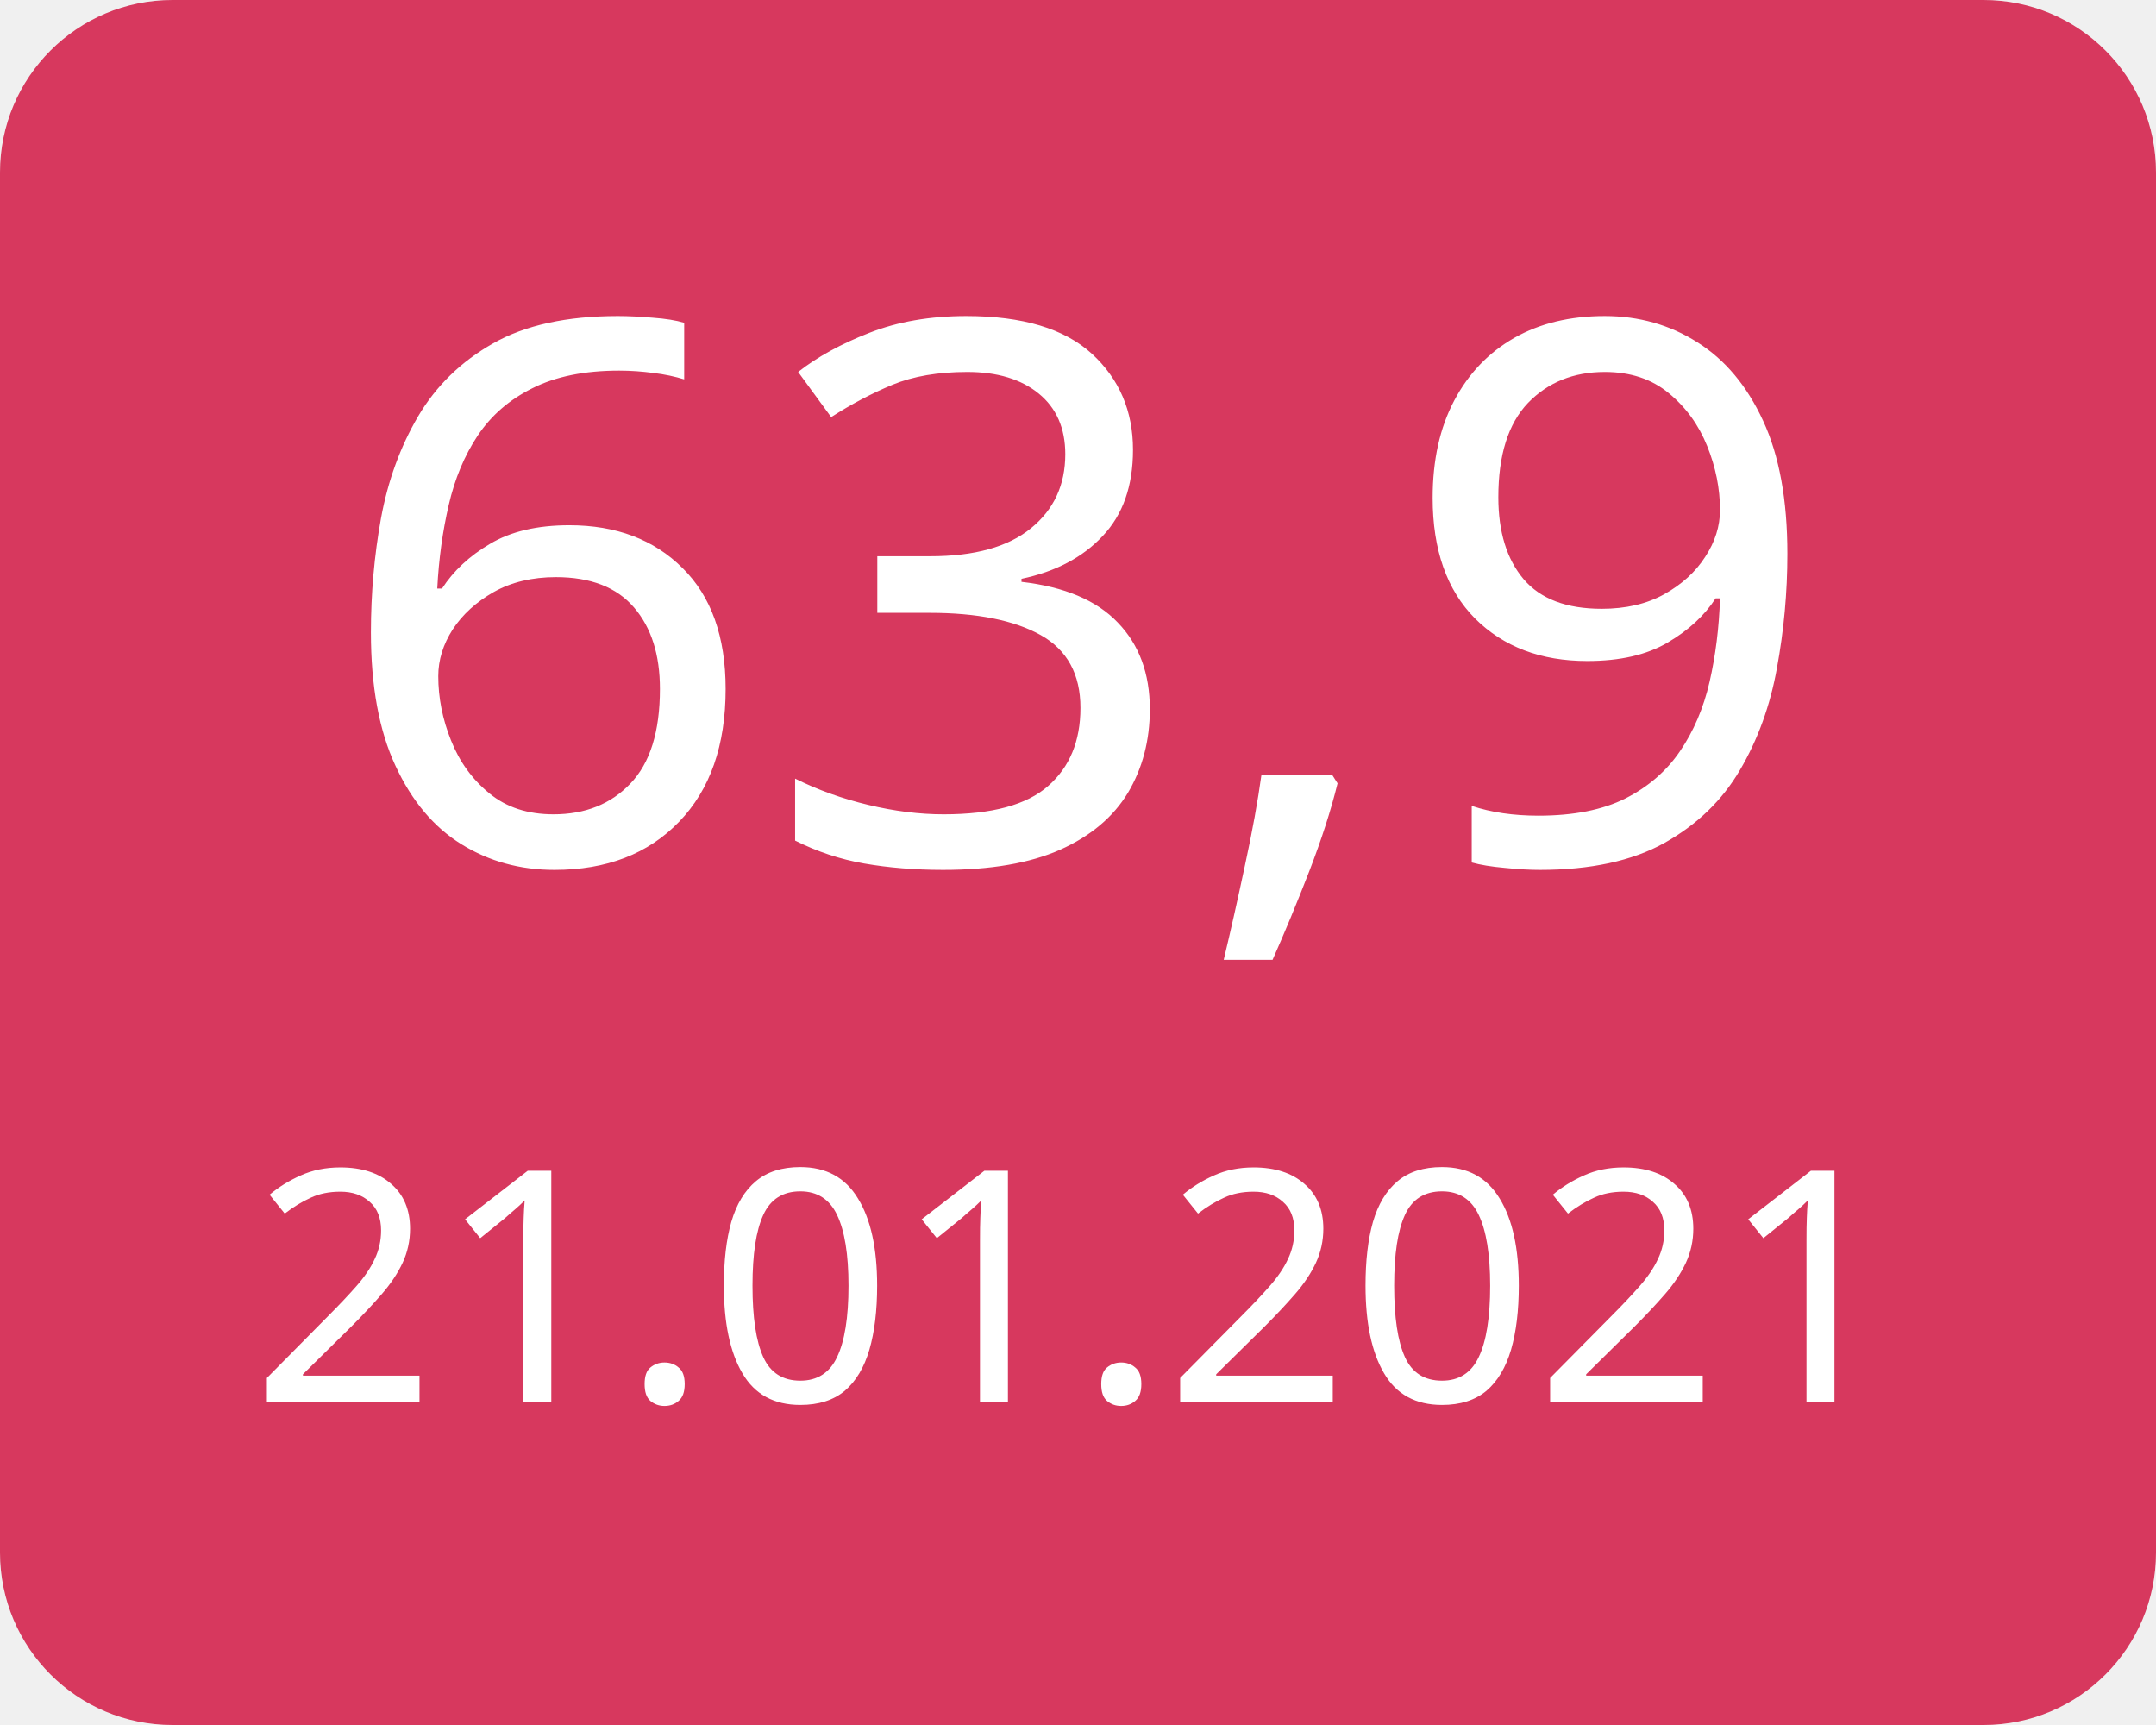
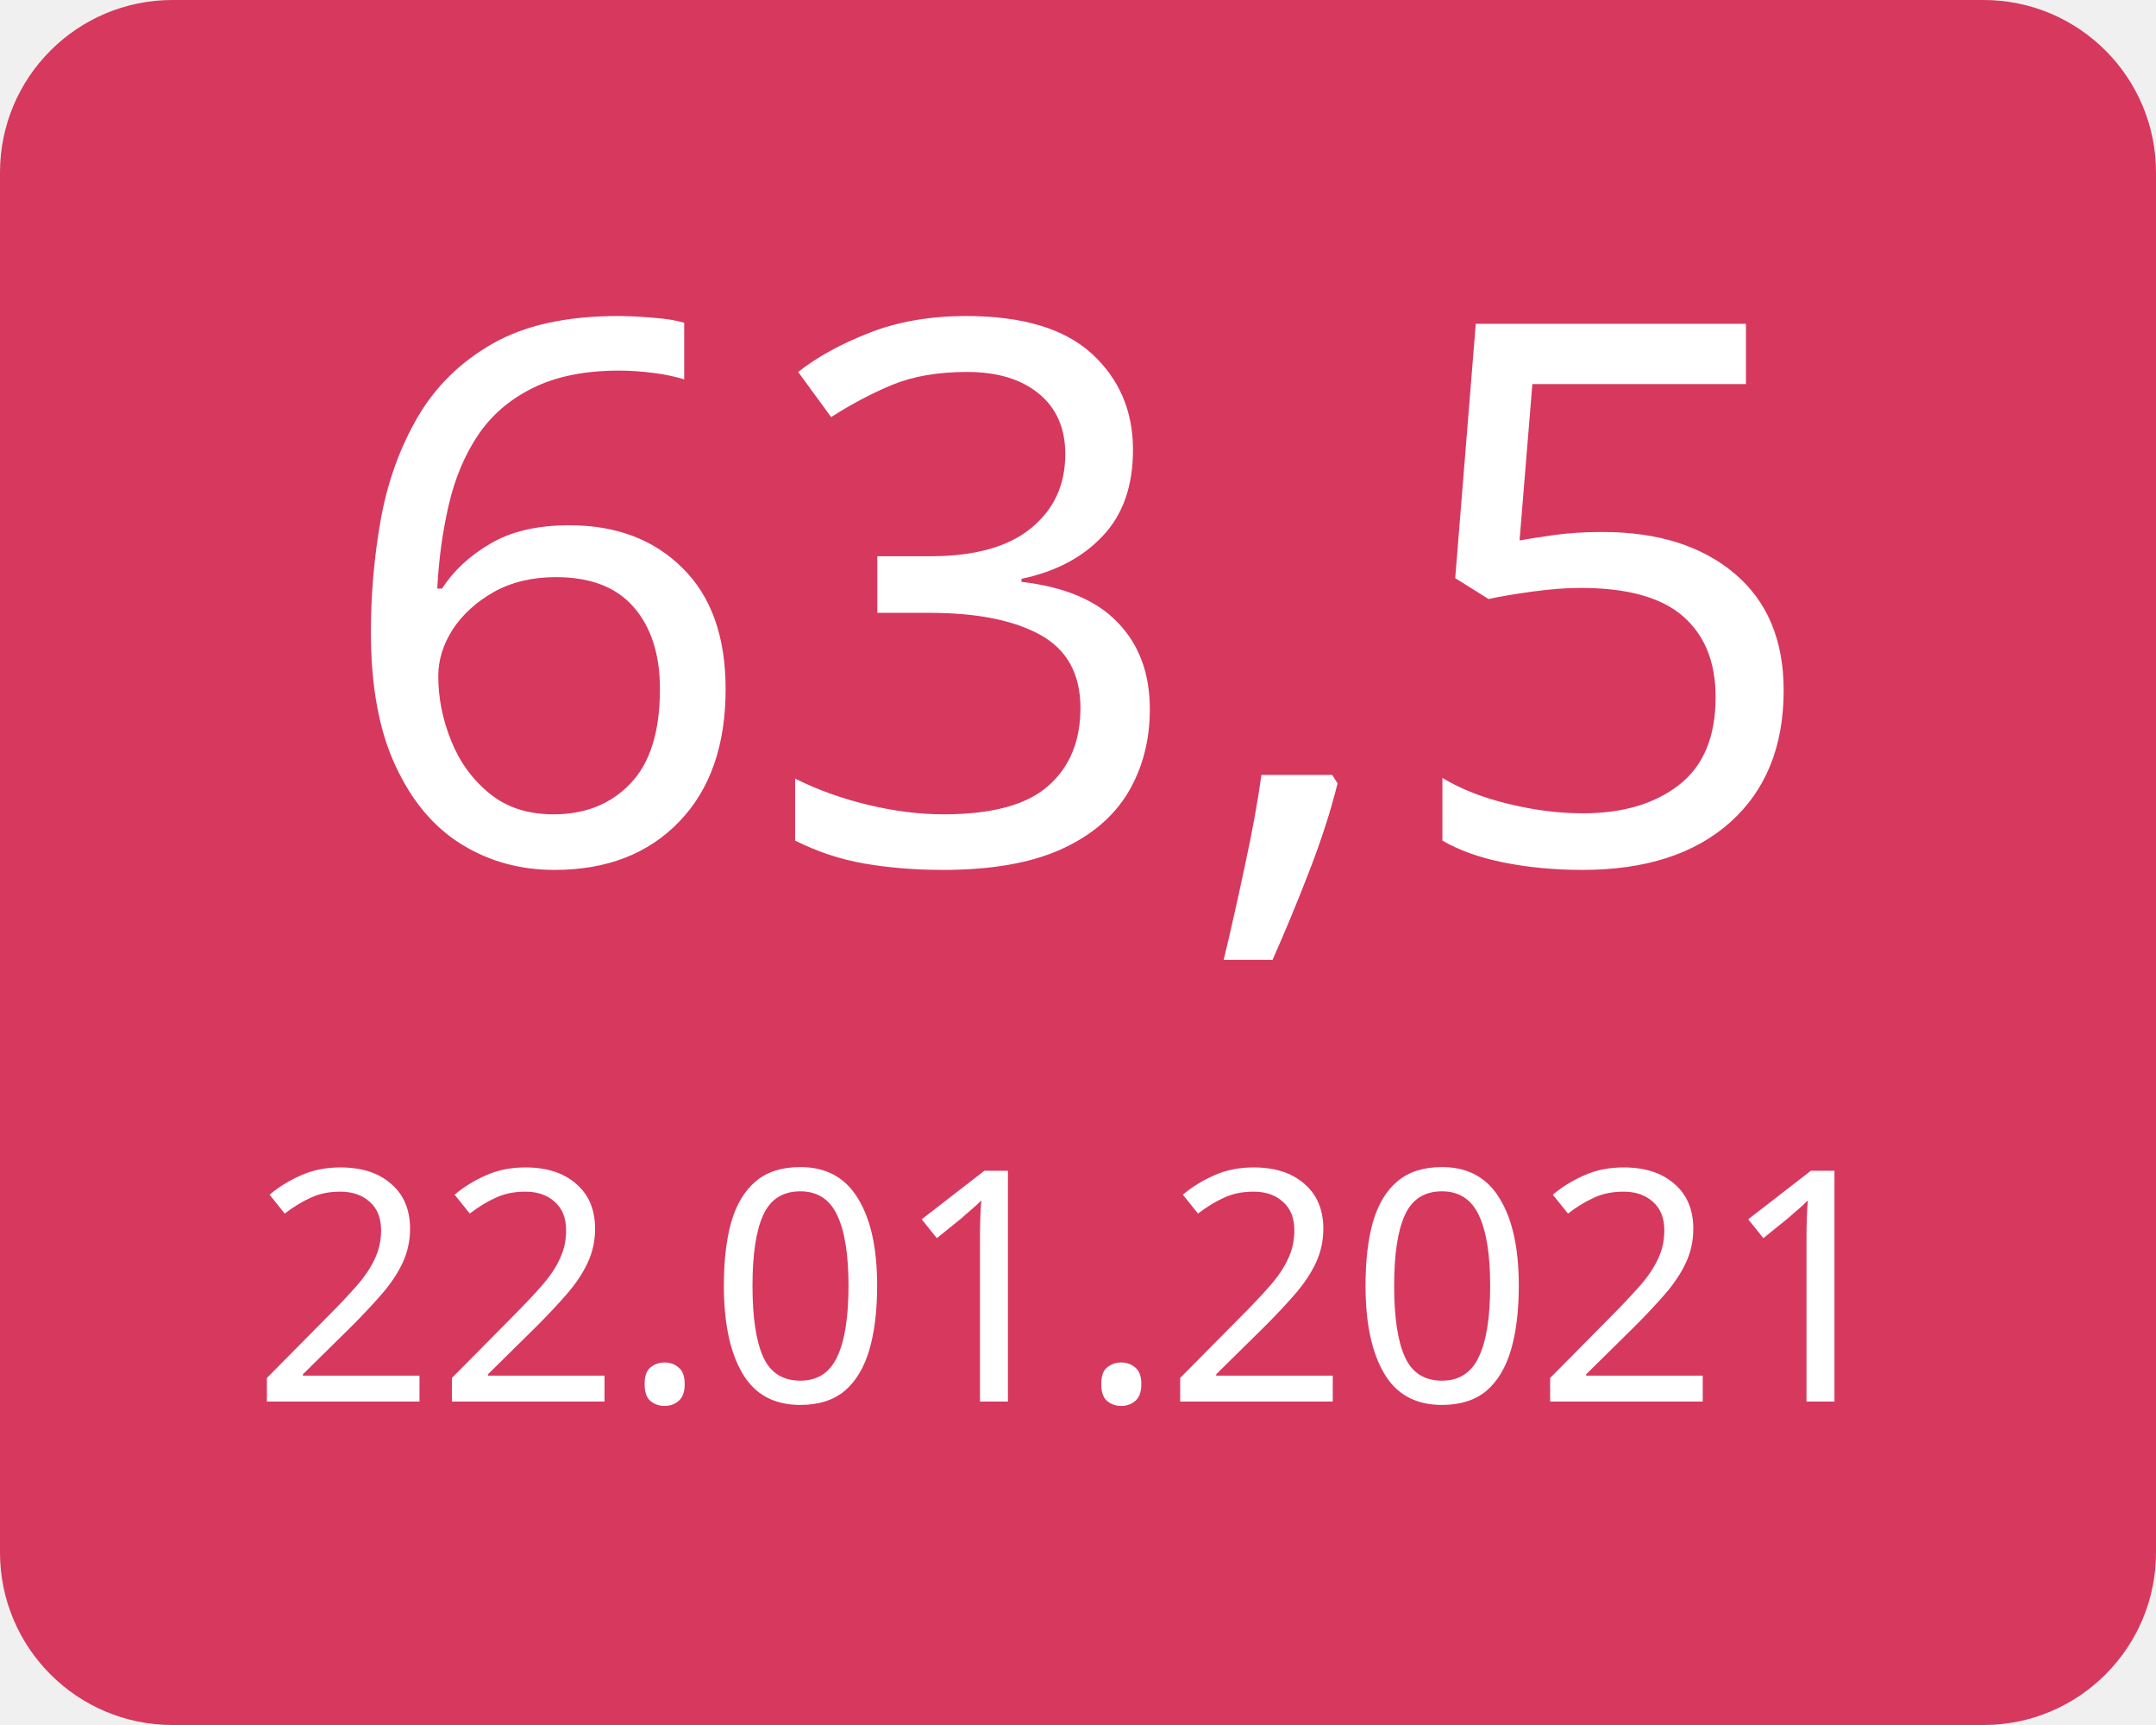
<svg xmlns="http://www.w3.org/2000/svg" width="100" height="80">
  <g>
    <rect x="0" y="0" width="100" height="80" fill="#d7385e" rx="8" ry="8" />
-     <text x="50" y="40" font-family="Verdana" text-anchor="middle" font-size="35" fill="white">63,9</text>
-     <text x="50" y="65" font-family="Verdana" text-anchor="middle" font-size="15" fill="white">21.01.2021</text>
+     <text x="50" y="40" font-family="Verdana" text-anchor="middle" font-size="35" fill="white">63,5</text>
+     <text x="50" y="65" font-family="Verdana" text-anchor="middle" font-size="15" fill="white">22.01.2021</text>
  </g>
</svg>
